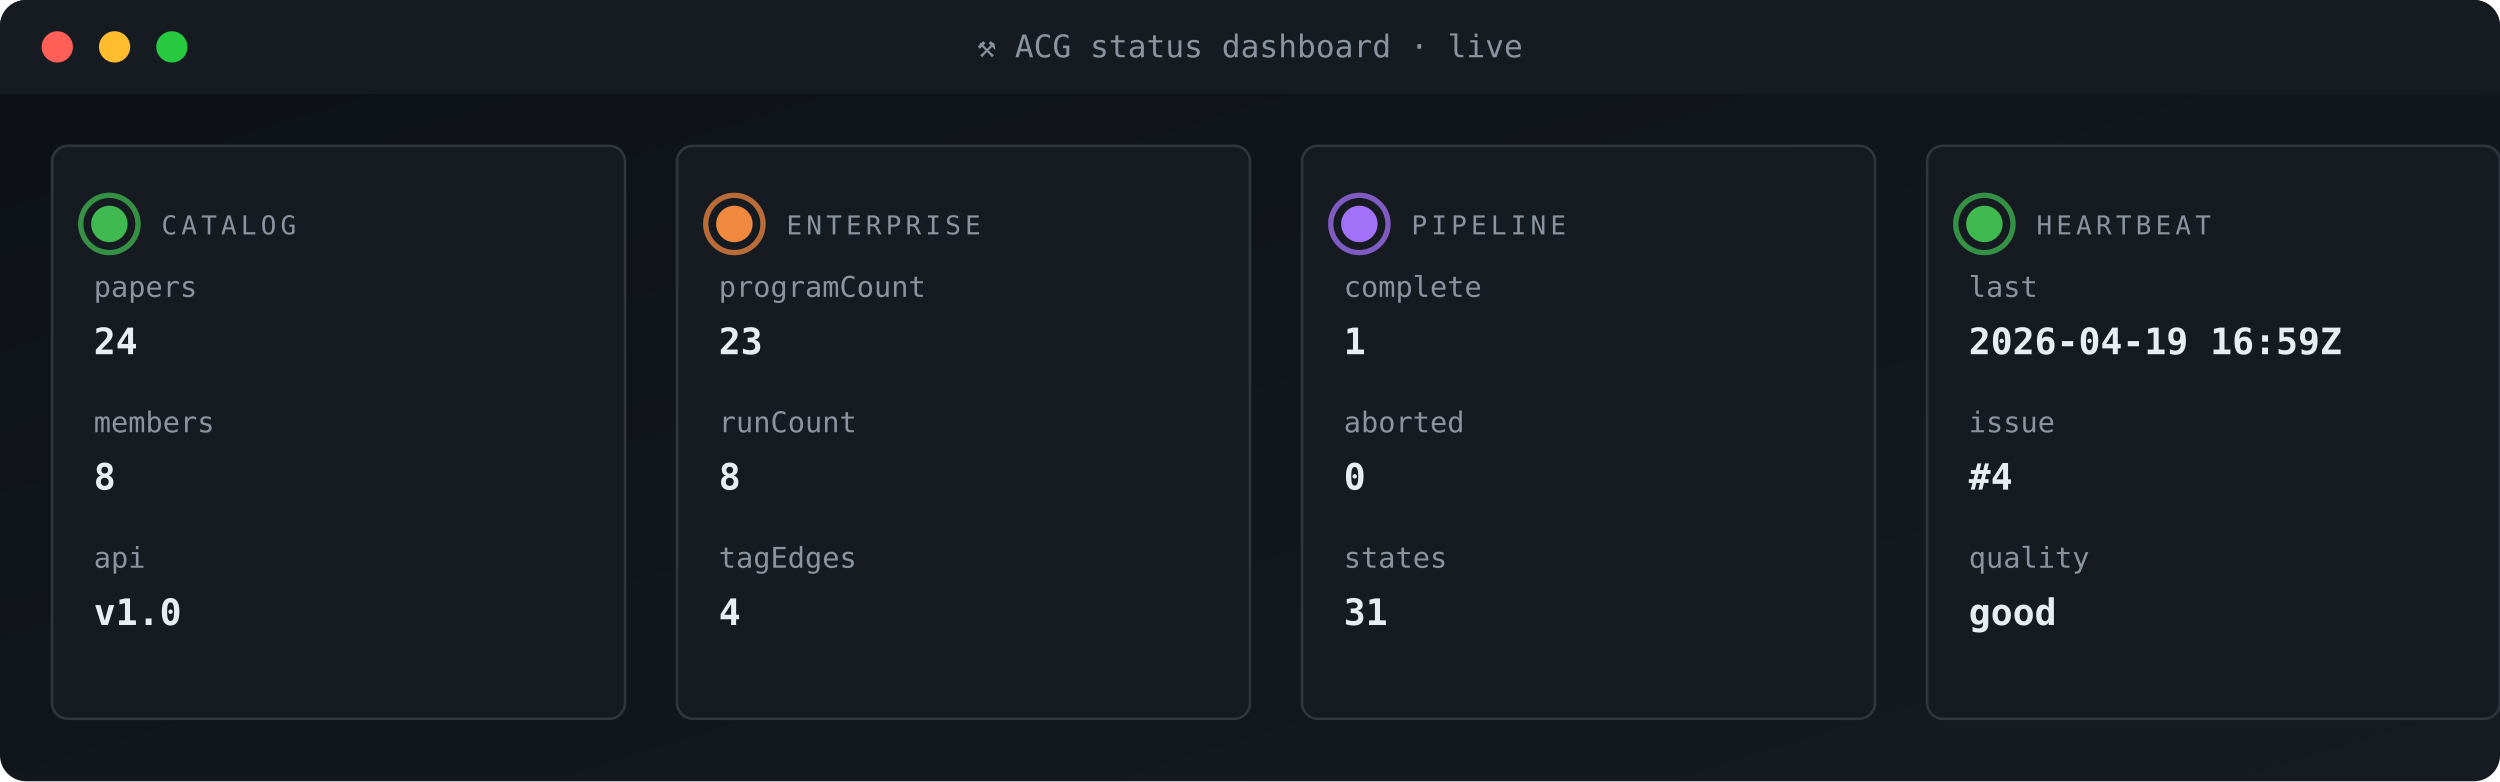
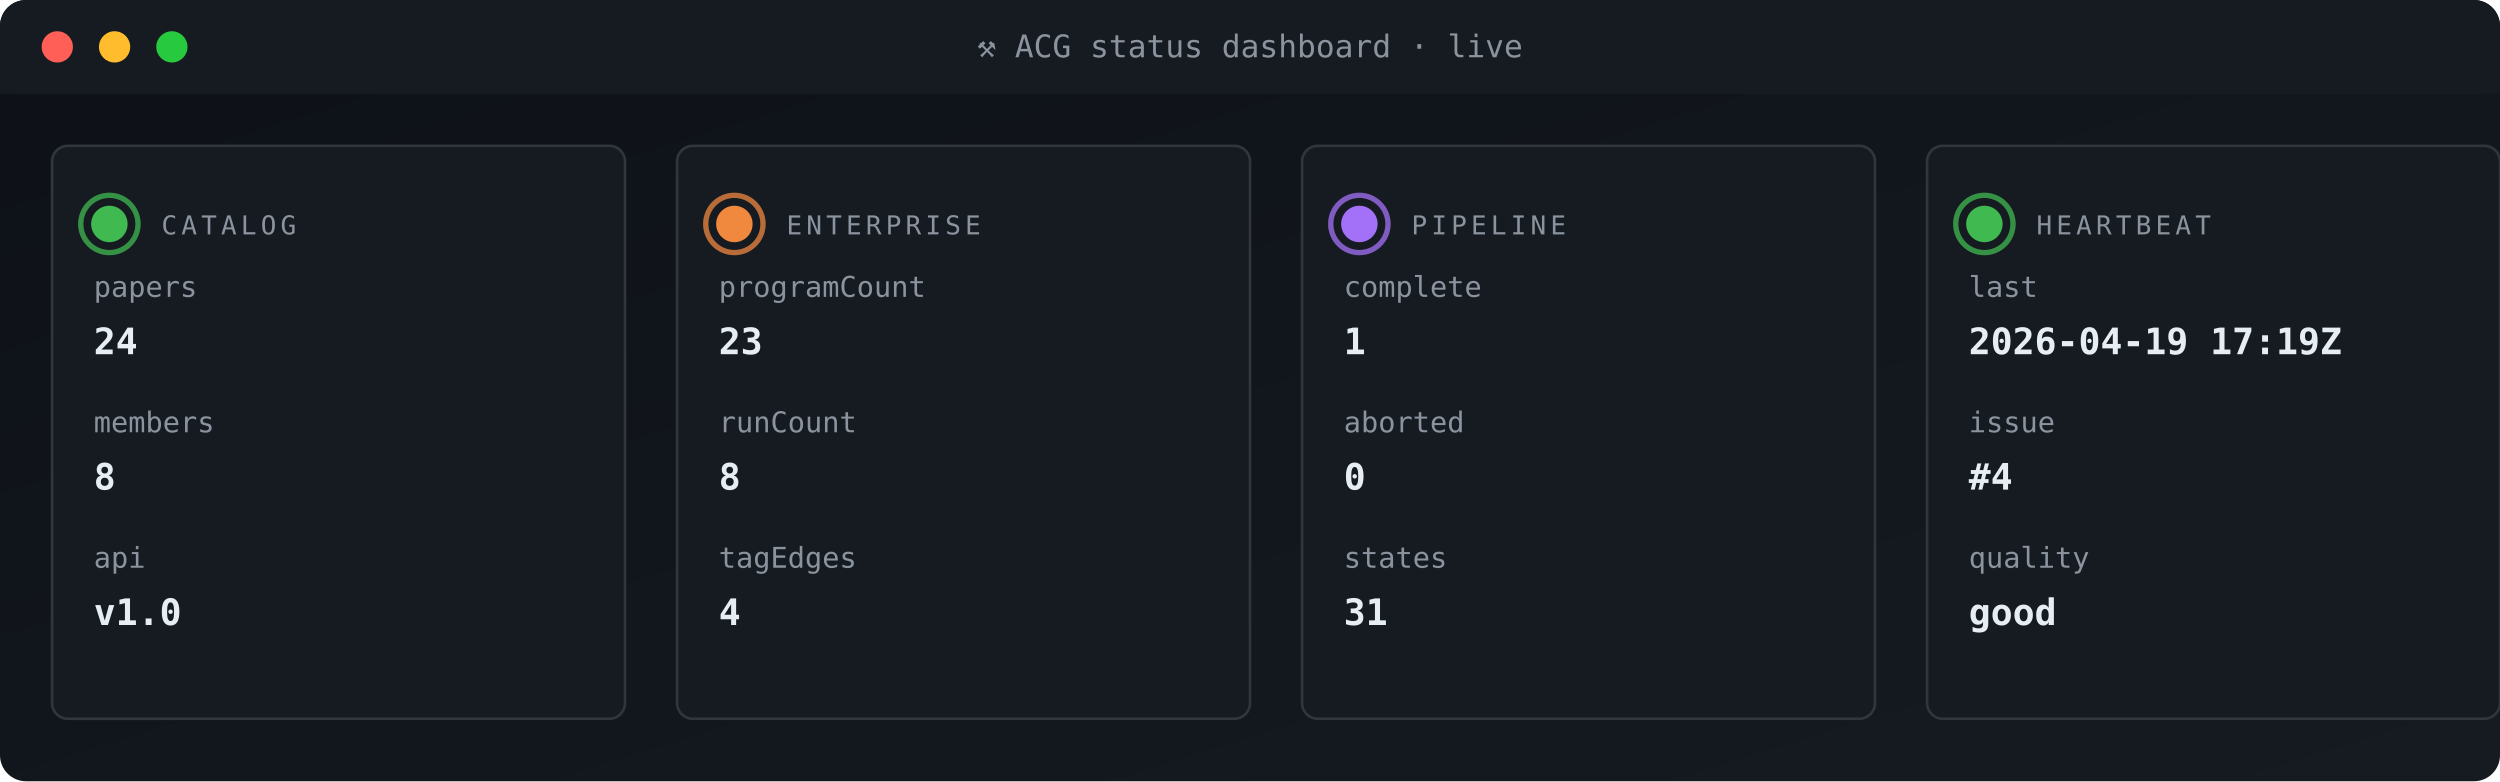
<svg xmlns="http://www.w3.org/2000/svg" viewBox="0 0 960 300" width="960" height="300" role="img" aria-label="ACG status dashboard">
  <defs>
    <linearGradient id="gBg" x1="0" x2="1" y1="0" y2="1">
      <stop offset="0" stop-color="#0d1117" />
      <stop offset="1" stop-color="#161b22" />
    </linearGradient>
    <style>
      .t{font-family:'SFMono-Regular',Consolas,monospace}
      .lb{fill:#8b949e;font-size:10px;text-transform:uppercase;letter-spacing:1.6px}
      .va{fill:#e6edf3;font-size:20px;font-weight:700}
      .vs{fill:#e6edf3;font-size:14px;font-weight:600}
      .lo{fill:#79c0ff;font-size:11px}
      .sub{fill:#8b949e;font-size:11px}
      .g{fill:#3fb950} .a{fill:#e3b341} .r{fill:#f85149}
      .p{fill:#a371f7} .o{fill:#f0883e}
      .pulse{animation:plz 1.8s ease-out infinite}
      @keyframes plz{
        0%{transform:scale(1);opacity:.85}
        45%{transform:scale(1.35);opacity:.3}
        100%{transform:scale(1.8);opacity:0}
      }
      .spin{animation:sp 4s linear infinite;transform-origin:center}
      @keyframes sp{from{transform:rotate(0)}to{transform:rotate(360deg)}}
    </style>
  </defs>
  <rect width="960" height="300" rx="10" fill="url(#gBg)" />
  <rect x="0" y="0" width="960" height="36" rx="10" fill="#161b22" />
  <rect x="0" y="26" width="960" height="10" fill="#161b22" />
  <circle cx="22" cy="18" r="6" fill="#ff5f56" />
  <circle cx="44" cy="18" r="6" fill="#ffbd2e" />
  <circle cx="66" cy="18" r="6" fill="#27c93f" />
  <text x="480" y="22" text-anchor="middle" class="t" font-size="12" fill="#8b949e">⚒ ACG status dashboard · live</text>
  <rect x="20" y="56" width="220" height="220" rx="6" fill="#161b22" stroke="#30363d" stroke-width="1" />
  <g style="transform-origin:42px 86px">
    <circle cx="42" cy="86" r="11" fill="none" stroke="#3fb950" stroke-width="2" opacity=".5" class="pulse" />
    <circle cx="42" cy="86" r="11" fill="none" stroke="#3fb950" stroke-width="2" opacity=".5" class="pulse" style="animation-delay:.6s" />
  </g>
  <circle cx="42" cy="86" r="7" class="g" />
  <text x="62" y="90" class="t lb">CATALOG</text>
  <text x="36" y="114" class="t sub">papers</text>
  <text x="36" y="136" class="t vs">24</text>
  <text x="36" y="166" class="t sub">members</text>
  <text x="36" y="188" class="t vs">8</text>
  <text x="36" y="218" class="t sub">api</text>
  <text x="36" y="240" class="t vs">v1.0</text>
  <rect x="260" y="56" width="220" height="220" rx="6" fill="#161b22" stroke="#30363d" stroke-width="1" />
  <g style="transform-origin:282px 86px">
    <circle cx="282" cy="86" r="11" fill="none" stroke="#f0883e" stroke-width="2" opacity=".5" class="pulse" />
    <circle cx="282" cy="86" r="11" fill="none" stroke="#f0883e" stroke-width="2" opacity=".5" class="pulse" style="animation-delay:.6s" />
  </g>
  <circle cx="282" cy="86" r="7" class="o" />
  <text x="302" y="90" class="t lb">ENTERPRISE</text>
  <text x="276" y="114" class="t sub">programCount</text>
  <text x="276" y="136" class="t vs">23</text>
  <text x="276" y="166" class="t sub">runCount</text>
  <text x="276" y="188" class="t vs">8</text>
  <text x="276" y="218" class="t sub">tagEdges</text>
  <text x="276" y="240" class="t vs">4</text>
  <rect x="500" y="56" width="220" height="220" rx="6" fill="#161b22" stroke="#30363d" stroke-width="1" />
  <g style="transform-origin:522px 86px">
    <circle cx="522" cy="86" r="11" fill="none" stroke="#a371f7" stroke-width="2" opacity=".5" class="pulse" />
    <circle cx="522" cy="86" r="11" fill="none" stroke="#a371f7" stroke-width="2" opacity=".5" class="pulse" style="animation-delay:.6s" />
  </g>
  <circle cx="522" cy="86" r="7" class="p" />
  <text x="542" y="90" class="t lb">PIPELINE</text>
  <text x="516" y="114" class="t sub">complete</text>
  <text x="516" y="136" class="t vs">1</text>
  <text x="516" y="166" class="t sub">aborted</text>
  <text x="516" y="188" class="t vs">0</text>
  <text x="516" y="218" class="t sub">states</text>
  <text x="516" y="240" class="t vs">31</text>
  <rect x="740" y="56" width="220" height="220" rx="6" fill="#161b22" stroke="#30363d" stroke-width="1" />
  <g style="transform-origin:762px 86px">
    <circle cx="762" cy="86" r="11" fill="none" stroke="#3fb950" stroke-width="2" opacity=".5" class="pulse" />
    <circle cx="762" cy="86" r="11" fill="none" stroke="#3fb950" stroke-width="2" opacity=".5" class="pulse" style="animation-delay:.6s" />
  </g>
  <circle cx="762" cy="86" r="7" class="g" />
  <text x="782" y="90" class="t lb">HEARTBEAT</text>
  <text x="756" y="114" class="t sub">last</text>
-   <text x="756" y="136" class="t vs">2026-04-19 16:59Z</text>
+   <text x="756" y="136" class="t vs">2026-04-19 17:19Z</text>
  <text x="756" y="166" class="t sub">issue</text>
  <text x="756" y="188" class="t vs">#4</text>
  <text x="756" y="218" class="t sub">quality</text>
  <text x="756" y="240" class="t vs">good</text>
</svg>
